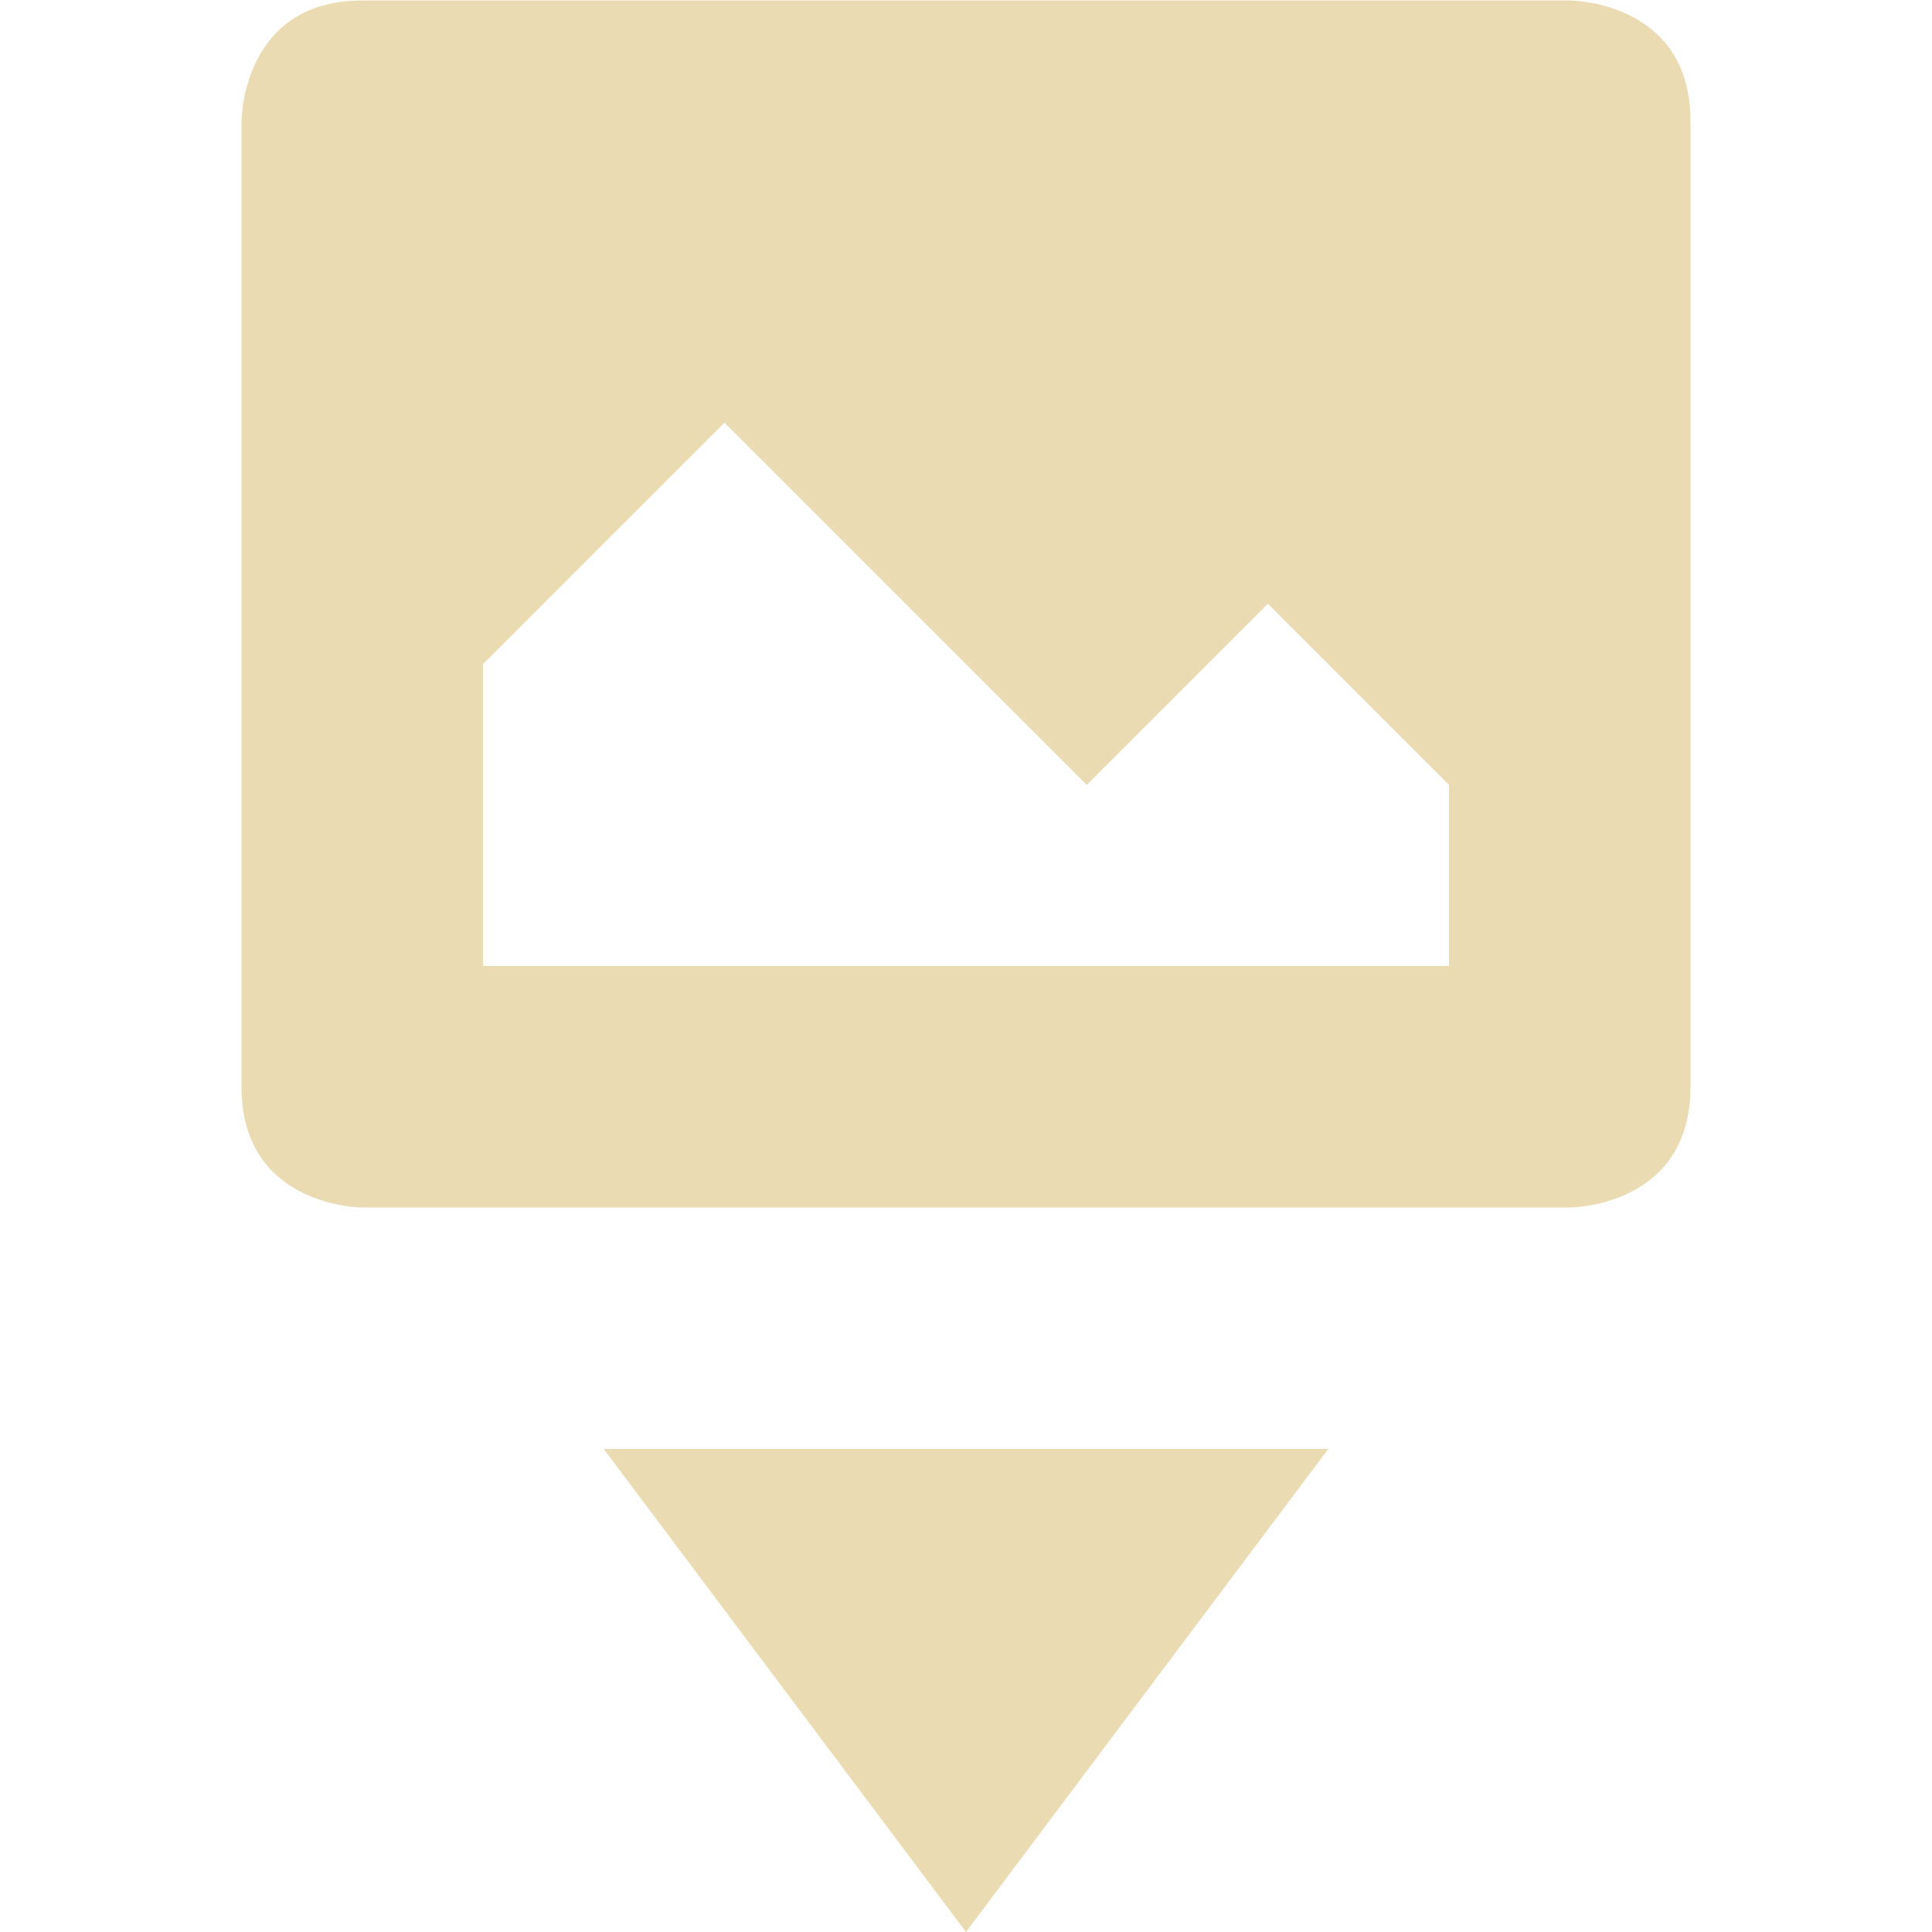
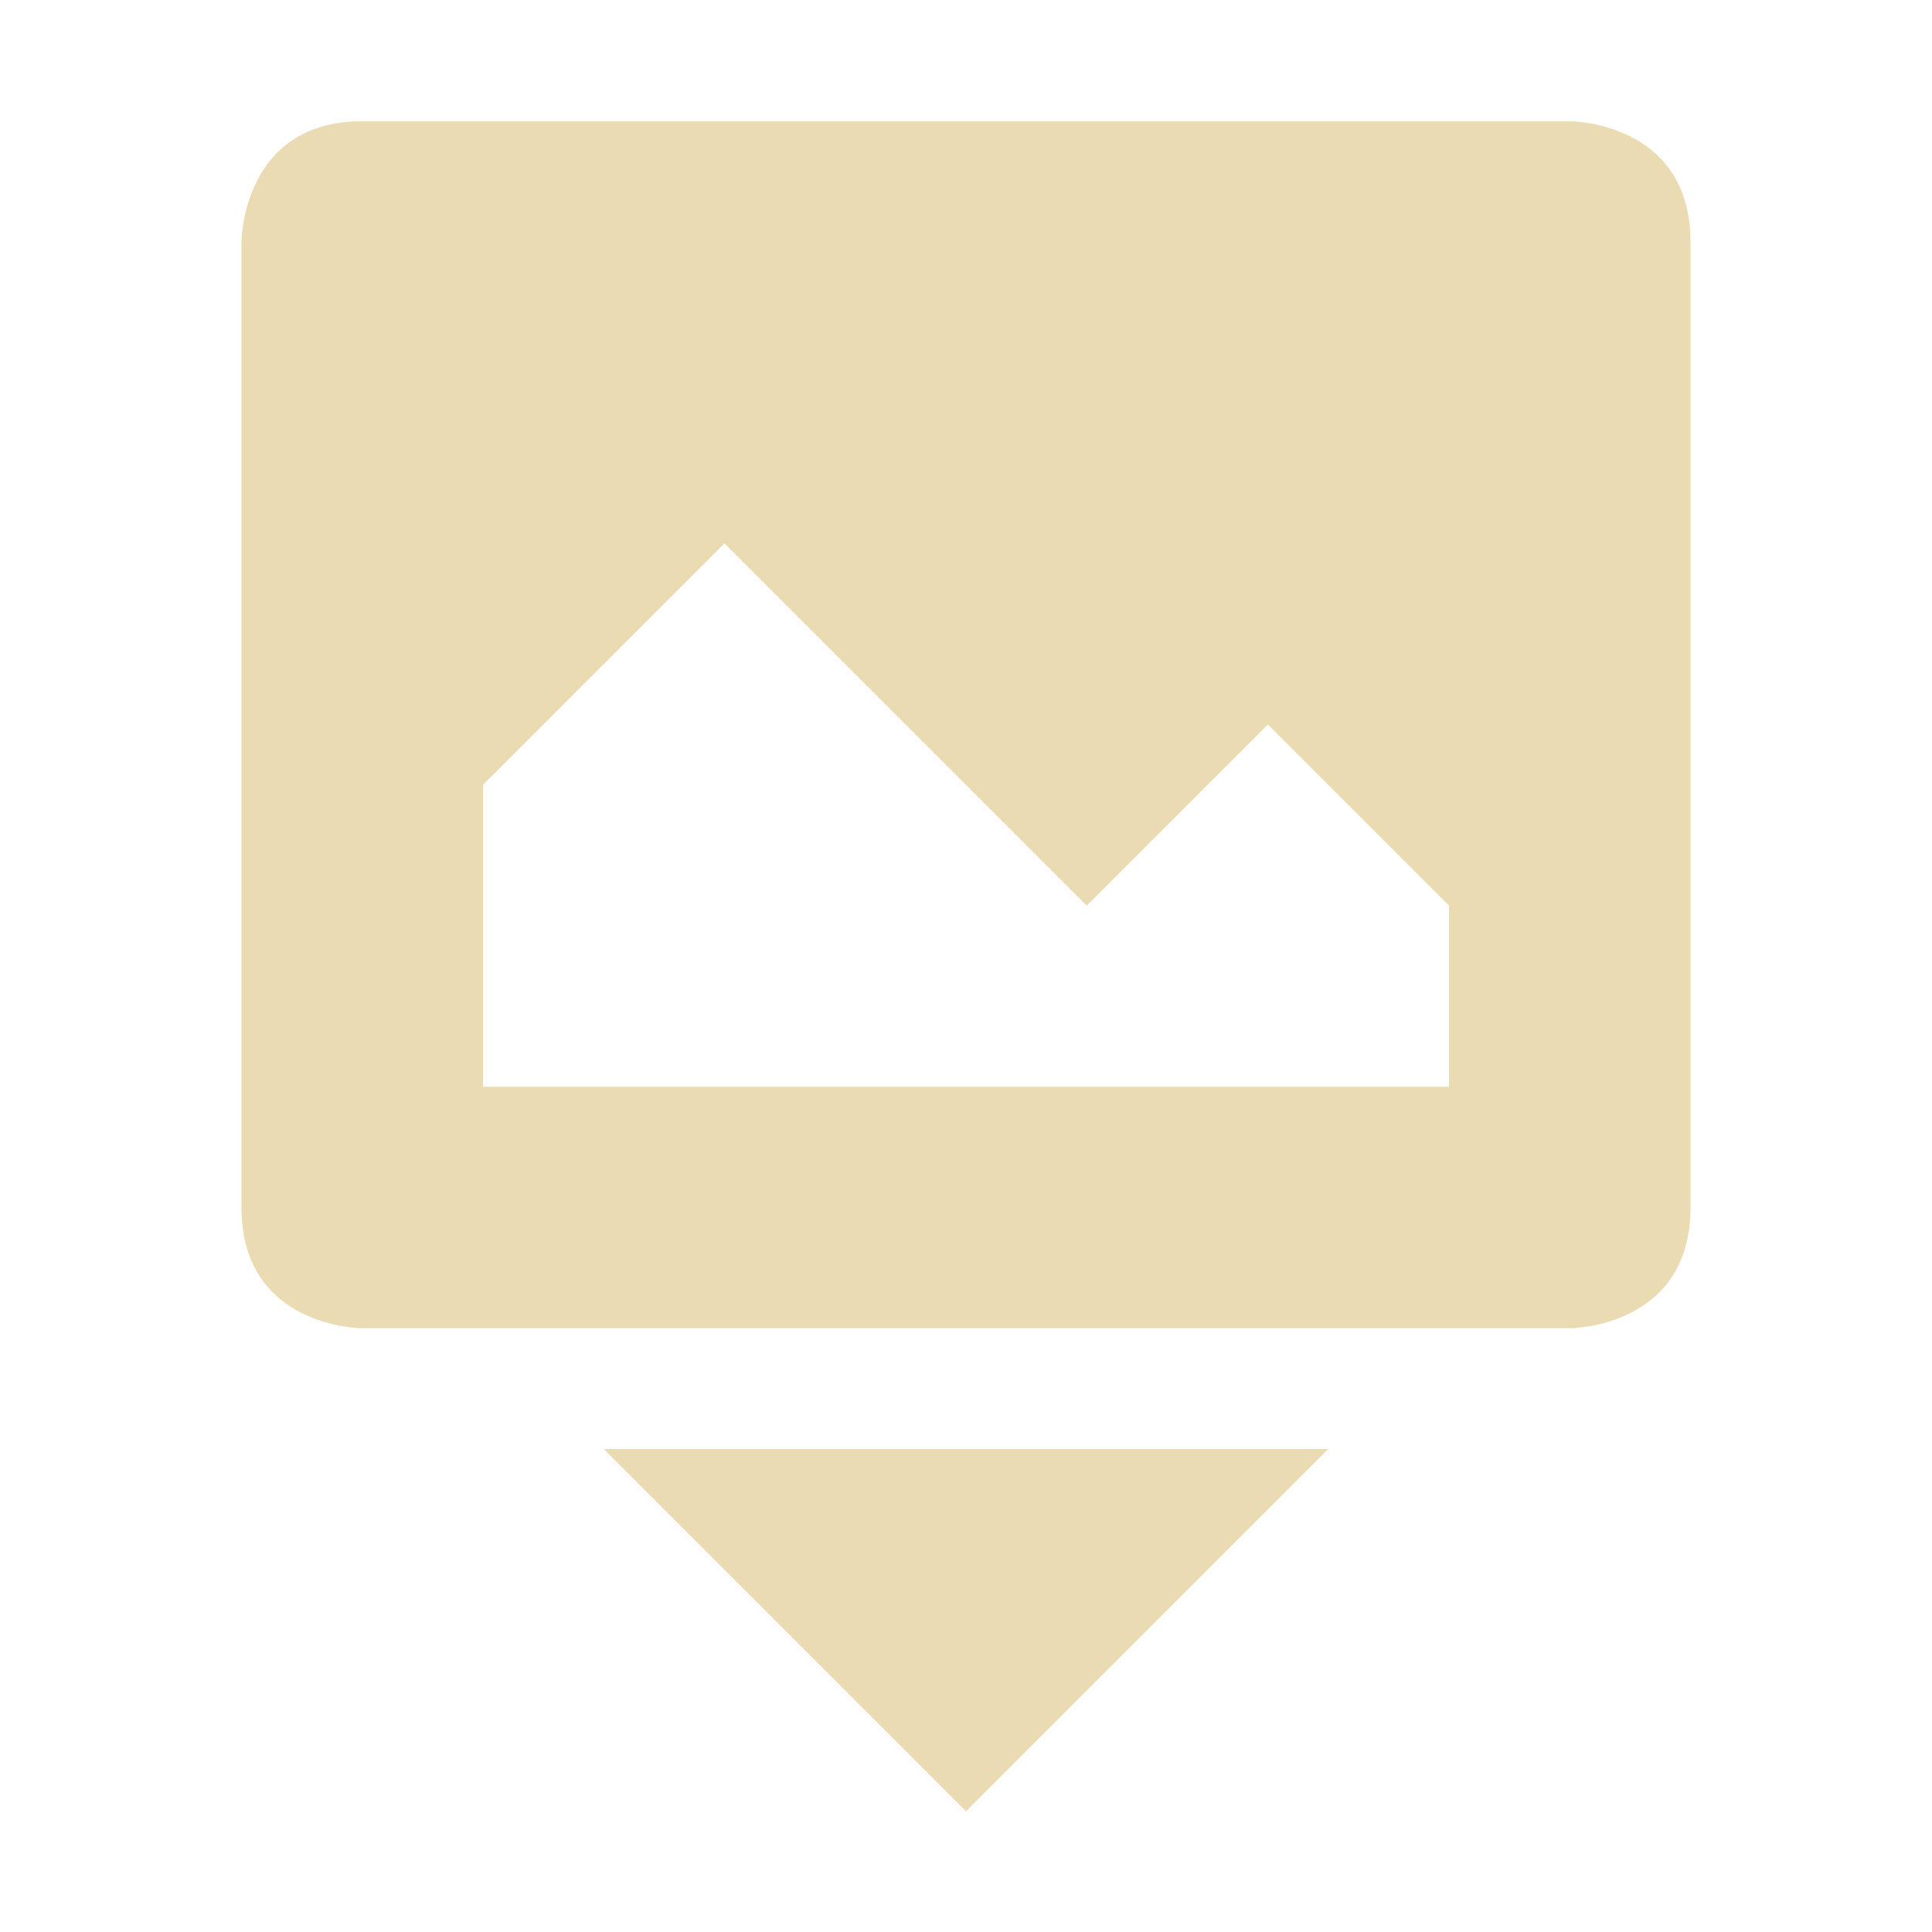
- <svg xmlns="http://www.w3.org/2000/svg" width="16" height="16" viewBox="0 0 16 16">
+ <svg xmlns="http://www.w3.org/2000/svg" width="16" height="16" version="1.1" viewBox="0 0 16 16">
  <defs>
-     <style id="current-color-scheme" type="text/css">
-    .ColorScheme-Text { color:#ebdbb2; } .ColorScheme-Highlight { color:#458588; }
-   </style>
+     <style type="text/css">.ColorScheme-Text { color:#ebdbb2; } .ColorScheme-Highlight { color:#458588; }</style>
  </defs>
-   <path style="fill:currentColor" class="ColorScheme-Text" d="M 3 0.004 C 2 0.004 2 1.004 2 1.004 L 2 9 C 2 10 3 10 3 10 L 13 10 C 13 10 14 10 14 9 L 14 1.004 C 14 0.004 13 0.004 13 0.004 L 3 0.004 z M 6 3.5 L 9 6.5 L 10.5 5 L 12 6.5 L 12 8 L 4 8 L 4 5.5 L 6 3.5 z M 5 12 L 8 16 L 11 12 L 5 12 z" />
+   <path class="ColorScheme-Text" d="m3 1.004c-1 0-1 1-1 1v7.996c3e-5 1 1 1 1 1h10s1 0 1-1v-7.996c-3e-5 -1-1-1-1-1zm3 3.496 3 3 1.5-1.5 1.5 1.5v1.5h-8v-2.5zm-1 7.5 3 3 3-3z" fill="currentColor" />
</svg>
